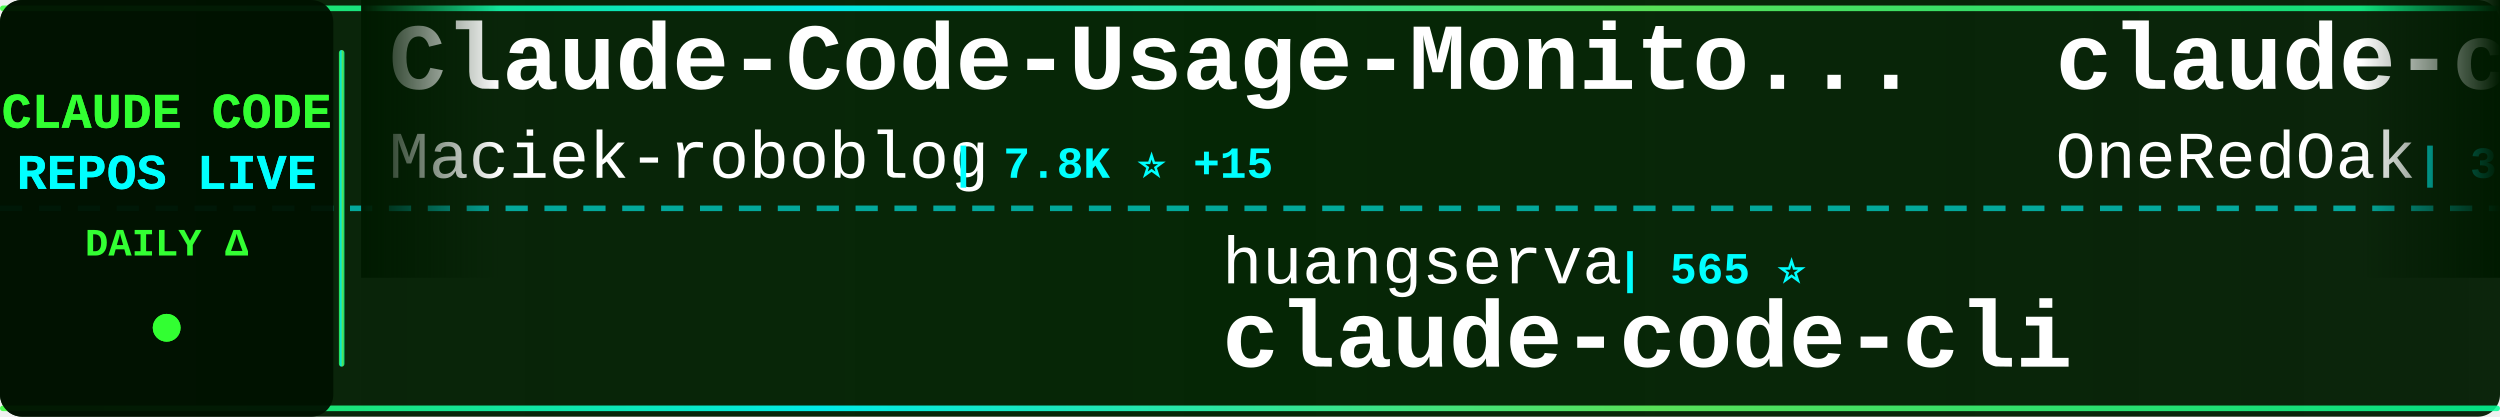
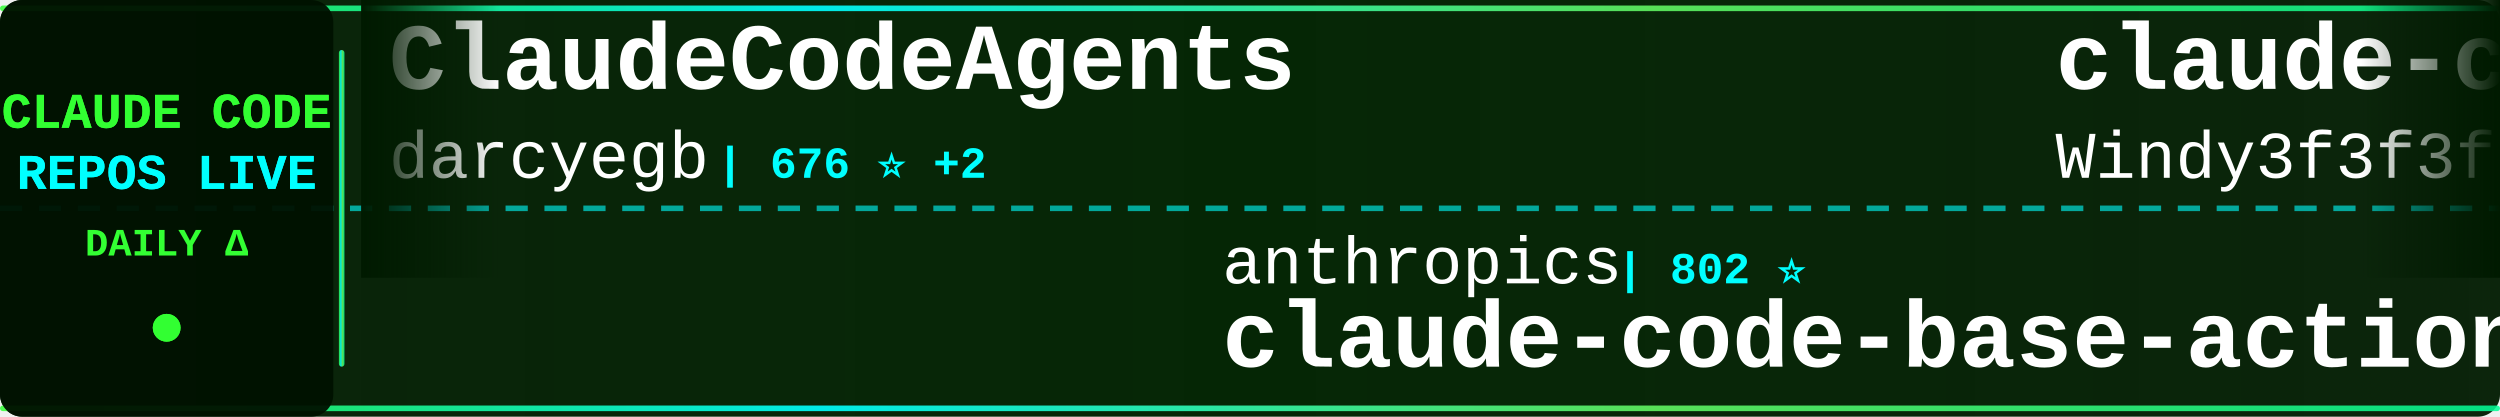
<svg xmlns="http://www.w3.org/2000/svg" width="900" height="150">
  <defs>
    <linearGradient id="tickerBg" x1="0%" y1="0%" x2="100%" y2="0%">
      <stop offset="0%" style="stop-color:#001a00;stop-opacity:0.95" />
      <stop offset="50%" style="stop-color:#002200;stop-opacity:0.98" />
      <stop offset="100%" style="stop-color:#001a00;stop-opacity:0.95" />
    </linearGradient>
    <linearGradient id="borderGrad" x1="0%" y1="0%" x2="100%" y2="0%">
      <stop offset="0%" style="stop-color:#33ff33;stop-opacity:0.85">
        <animate attributeName="stop-opacity" values="0.85;1;0.85" dur="2s" repeatCount="indefinite" />
      </stop>
      <stop offset="33%" style="stop-color:#00ffff;stop-opacity:0.9">
        <animate attributeName="stop-opacity" values="0.9;1;0.9" dur="2.2s" repeatCount="indefinite" />
      </stop>
      <stop offset="66%" style="stop-color:#66ff66;stop-opacity:0.85">
        <animate attributeName="stop-opacity" values="0.85;1;0.85" dur="1.8s" repeatCount="indefinite" />
      </stop>
      <stop offset="100%" style="stop-color:#00ff99;stop-opacity:0.85">
        <animate attributeName="stop-opacity" values="0.85;1;0.85" dur="2s" repeatCount="indefinite" />
      </stop>
    </linearGradient>
    <filter id="textGlow">
      <feGaussianBlur stdDeviation="0.1" result="coloredBlur" />
      <feMerge>
        <feMergeNode in="coloredBlur" />
        <feMergeNode in="SourceGraphic" />
      </feMerge>
    </filter>
    <filter id="metricGlow">
      <feGaussianBlur stdDeviation="0.2" result="coloredBlur" />
      <feMerge>
        <feMergeNode in="coloredBlur" />
        <feMergeNode in="SourceGraphic" />
      </feMerge>
    </filter>
    <linearGradient id="leftFade" x1="0%" y1="0%" x2="100%" y2="0%">
      <stop offset="0%" style="stop-color:#001a00;stop-opacity:1" />
      <stop offset="100%" style="stop-color:#001a00;stop-opacity:0" />
    </linearGradient>
    <linearGradient id="rightFade" x1="0%" y1="0%" x2="100%" y2="0%">
      <stop offset="0%" style="stop-color:#001a00;stop-opacity:0" />
      <stop offset="100%" style="stop-color:#001a00;stop-opacity:1" />
    </linearGradient>
  </defs>
  <rect width="900" height="150" fill="url(#tickerBg)" rx="8" />
  <rect x="0" y="2" width="900" height="2" fill="url(#borderGrad)" rx="1" />
  <rect x="0" y="146" width="900" height="2" fill="url(#borderGrad)" rx="1" />
  <line x1="0" y1="75" x2="900" y2="75" stroke="#00ffff" stroke-width="2" stroke-dasharray="8 6" opacity="0.6" />
  <rect x="0" y="0" width="120" height="150" fill="#001100" opacity="0.95" rx="8" />
  <text x="60" y="46" font-family="'Courier New', monospace" font-size="18" font-weight="bold" fill="#33ff33" text-anchor="middle" filter="url(#textGlow)">
    CLAUDE CODE
  </text>
  <text x="60" y="68" font-family="'Courier New', monospace" font-size="18" font-weight="bold" fill="#00ffff" text-anchor="middle" filter="url(#textGlow)">
    REPOS LIVE
  </text>
  <text x="60" y="92" font-family="'Courier New', monospace" font-size="14" font-weight="bold" fill="#33ff33" text-anchor="middle">
    DAILY Δ
  </text>
  <circle cx="60" cy="118" r="5" fill="#33ff33" filter="url(#metricGlow)">
    <animate attributeName="r" values="4;6;4" dur="1.5s" repeatCount="indefinite" />
    <animate attributeName="opacity" values="0.6;1;0.6" dur="1.5s" repeatCount="indefinite" />
  </circle>
  <rect x="122" y="18" width="2" height="114" fill="url(#borderGrad)" rx="1" />
  <clipPath id="tickerClip">
    <rect x="130" y="0" width="770" height="150" />
  </clipPath>
  <g clip-path="url(#tickerClip)">
    <g id="tickerItems">
      <animateTransform attributeName="transform" attributeType="XML" type="translate" from="0 0" to="-3000 0" dur="54s" repeatCount="indefinite" />
      <g transform="translate(0, 0)">
-         <text x="140" y="32" font-family="'Courier New', monospace" font-size="34" font-weight="bold" fill="#ffffff">Claude-Code-Usage-Monito...</text>
-         <text x="140" y="64" font-family="'Courier New', monospace" font-size="24" font-weight="normal" fill="#ffffff" opacity="1.0">Maciek-roboblog</text>
-         <text x="342" y="64" font-family="'Courier New', monospace" font-size="16" font-weight="bold" fill="#00ffff"> | 7.8K ⭐ +15</text>
+         <text x="140" y="32" font-family="'Courier New', monospace" font-size="34" font-weight="bold" fill="#ffffff">ClaudeCodeAgents</text>
+         <text x="140" y="64" font-family="'Courier New', monospace" font-size="24" font-weight="normal" fill="#ffffff" opacity="1.0">darcyegb</text>
+         <text x="258" y="64" font-family="'Courier New', monospace" font-size="16" font-weight="bold" fill="#00ffff"> | 676 ⭐ +2</text>
      </g>
      <g transform="translate(300, 0)">
+         <text x="140" y="102" font-family="'Courier New', monospace" font-size="24" font-weight="normal" fill="#ffffff" opacity="1.0">anthropics</text>
+         <text x="282" y="102" font-family="'Courier New', monospace" font-size="16" font-weight="bold" fill="#00ffff"> | 802 ⭐</text>
+         <text x="140" y="132" font-family="'Courier New', monospace" font-size="34" font-weight="bold" fill="#ffffff">claude-code-base-action</text>
+       </g>
+       <g transform="translate(600, 0)">
+         <text x="140" y="32" font-family="'Courier New', monospace" font-size="34" font-weight="bold" fill="#ffffff">claude-code-from-scratch</text>
+         <text x="140" y="64" font-family="'Courier New', monospace" font-size="24" font-weight="normal" fill="#ffffff" opacity="1.0">Windy3f3f3f3f</text>
+         <text x="318" y="64" font-family="'Courier New', monospace" font-size="16" font-weight="bold" fill="#00ffff"> | 1.0K ⭐ +16</text>
+       </g>
+       <g transform="translate(900, 0)">
+         <text x="140" y="102" font-family="'Courier New', monospace" font-size="24" font-weight="normal" fill="#ffffff" opacity="1.0">wshobson</text>
+         <text x="258" y="102" font-family="'Courier New', monospace" font-size="16" font-weight="bold" fill="#00ffff"> | 34.4K ⭐ +67</text>
+         <text x="140" y="132" font-family="'Courier New', monospace" font-size="34" font-weight="bold" fill="#ffffff">agents</text>
+       </g>
+       <g transform="translate(1200, 0)">
+         <text x="140" y="32" font-family="'Courier New', monospace" font-size="34" font-weight="bold" fill="#ffffff">claude-code-workflows</text>
+         <text x="140" y="64" font-family="'Courier New', monospace" font-size="24" font-weight="normal" fill="#ffffff" opacity="1.0">OneRedOak</text>
+         <text x="270" y="64" font-family="'Courier New', monospace" font-size="16" font-weight="bold" fill="#00ffff"> | 3.8K ⭐</text>
+       </g>
+       <g transform="translate(1500, 0)">
+         <text x="140" y="102" font-family="'Courier New', monospace" font-size="24" font-weight="normal" fill="#ffffff" opacity="1.0">Hyper66666</text>
+         <text x="282" y="102" font-family="'Courier New', monospace" font-size="16" font-weight="bold" fill="#00ffff"> | 213 ⭐</text>
+         <text x="140" y="132" font-family="'Courier New', monospace" font-size="34" font-weight="bold" fill="#ffffff">claude-code-sourcemap</text>
+       </g>
+       <g transform="translate(1800, 0)">
+         <text x="140" y="32" font-family="'Courier New', monospace" font-size="34" font-weight="bold" fill="#ffffff">claude-code-pm-course</text>
+         <text x="140" y="64" font-family="'Courier New', monospace" font-size="24" font-weight="normal" fill="#ffffff" opacity="1.0">carlvellotti</text>
+         <text x="306" y="64" font-family="'Courier New', monospace" font-size="16" font-weight="bold" fill="#00ffff"> | 1.9K ⭐ +6</text>
+       </g>
+       <g transform="translate(2100, 0)">
+         <text x="140" y="102" font-family="'Courier New', monospace" font-size="24" font-weight="normal" fill="#ffffff" opacity="1.0">anthropics</text>
+         <text x="282" y="102" font-family="'Courier New', monospace" font-size="16" font-weight="bold" fill="#00ffff"> | 125.1K ⭐ +609</text>
+         <text x="140" y="132" font-family="'Courier New', monospace" font-size="34" font-weight="bold" fill="#ffffff">skills</text>
+       </g>
+       <g transform="translate(2400, 0)">
+         <text x="140" y="32" font-family="'Courier New', monospace" font-size="34" font-weight="bold" fill="#ffffff">claude-code-settings</text>
+         <text x="140" y="64" font-family="'Courier New', monospace" font-size="24" font-weight="normal" fill="#ffffff" opacity="1.0">feiskyer</text>
+         <text x="258" y="64" font-family="'Courier New', monospace" font-size="16" font-weight="bold" fill="#00ffff"> | 1.5K ⭐ +1</text>
+       </g>
+       <g transform="translate(2700, 0)">
        <text x="140" y="102" font-family="'Courier New', monospace" font-size="24" font-weight="normal" fill="#ffffff" opacity="1.0">huangserva</text>
        <text x="282" y="102" font-family="'Courier New', monospace" font-size="16" font-weight="bold" fill="#00ffff"> | 565 ⭐</text>
        <text x="140" y="132" font-family="'Courier New', monospace" font-size="34" font-weight="bold" fill="#ffffff">claude-code-cli</text>
      </g>
-       <g transform="translate(600, 0)">
-         <text x="140" y="32" font-family="'Courier New', monospace" font-size="34" font-weight="bold" fill="#ffffff">claude-code-workflows</text>
-         <text x="140" y="64" font-family="'Courier New', monospace" font-size="24" font-weight="normal" fill="#ffffff" opacity="1.0">OneRedOak</text>
-         <text x="270" y="64" font-family="'Courier New', monospace" font-size="16" font-weight="bold" fill="#00ffff"> | 3.8K ⭐</text>
-       </g>
-       <g transform="translate(900, 0)">
-         <text x="140" y="102" font-family="'Courier New', monospace" font-size="24" font-weight="normal" fill="#ffffff" opacity="1.0">lorryjovens-hub</text>
-         <text x="342" y="102" font-family="'Courier New', monospace" font-size="16" font-weight="bold" fill="#00ffff"> | 1.5K ⭐ +7</text>
-         <text x="140" y="132" font-family="'Courier New', monospace" font-size="34" font-weight="bold" fill="#ffffff">claude-code-rust</text>
-       </g>
-       <g transform="translate(1200, 0)">
-         <text x="140" y="32" font-family="'Courier New', monospace" font-size="34" font-weight="bold" fill="#ffffff">andrej-karpathy-skills</text>
-         <text x="140" y="64" font-family="'Courier New', monospace" font-size="24" font-weight="normal" fill="#ffffff" opacity="1.0">forrestchang</text>
-         <text x="306" y="64" font-family="'Courier New', monospace" font-size="16" font-weight="bold" fill="#00ffff"> | 94.8K ⭐ +3.4K</text>
-       </g>
-       <g transform="translate(1500, 0)">
-         <text x="140" y="102" font-family="'Courier New', monospace" font-size="24" font-weight="normal" fill="#ffffff" opacity="1.0">fazxes</text>
-         <text x="234" y="102" font-family="'Courier New', monospace" font-size="16" font-weight="bold" fill="#00ffff"> | 211 ⭐</text>
-         <text x="140" y="132" font-family="'Courier New', monospace" font-size="34" font-weight="bold" fill="#ffffff">Claude-code</text>
-       </g>
-       <g transform="translate(1800, 0)">
-         <text x="140" y="32" font-family="'Courier New', monospace" font-size="34" font-weight="bold" fill="#ffffff">claude-code-showcase</text>
-         <text x="140" y="64" font-family="'Courier New', monospace" font-size="24" font-weight="normal" fill="#ffffff" opacity="1.0">ChrisWiles</text>
-         <text x="282" y="64" font-family="'Courier New', monospace" font-size="16" font-weight="bold" fill="#00ffff"> | 5.9K ⭐ +5</text>
-       </g>
-       <g transform="translate(2100, 0)">
-         <text x="140" y="102" font-family="'Courier New', monospace" font-size="24" font-weight="normal" fill="#ffffff" opacity="1.0">farion1231</text>
-         <text x="282" y="102" font-family="'Courier New', monospace" font-size="16" font-weight="bold" fill="#00ffff"> | 53.4K ⭐ +1.2K</text>
-         <text x="140" y="132" font-family="'Courier New', monospace" font-size="34" font-weight="bold" fill="#ffffff">cc-switch</text>
-       </g>
-       <g transform="translate(2400, 0)">
-         <text x="140" y="32" font-family="'Courier New', monospace" font-size="34" font-weight="bold" fill="#ffffff">claude-code-proxy</text>
-         <text x="140" y="64" font-family="'Courier New', monospace" font-size="24" font-weight="normal" fill="#ffffff" opacity="1.0">1rgs</text>
-         <text x="210" y="64" font-family="'Courier New', monospace" font-size="16" font-weight="bold" fill="#00ffff"> | 3.5K ⭐ +4</text>
-       </g>
-       <g transform="translate(2700, 0)">
-         <text x="140" y="102" font-family="'Courier New', monospace" font-size="24" font-weight="normal" fill="#ffffff" opacity="1.0">luyao618</text>
-         <text x="258" y="102" font-family="'Courier New', monospace" font-size="16" font-weight="bold" fill="#00ffff"> | 1.3K ⭐ +12</text>
-         <text x="140" y="132" font-family="'Courier New', monospace" font-size="34" font-weight="bold" fill="#ffffff">Claude-Code-Source-Study</text>
-       </g>
      <g transform="translate(3000, 0)">
-         <text x="140" y="32" font-family="'Courier New', monospace" font-size="34" font-weight="bold" fill="#ffffff">Claude-Code-Usage-Monito...</text>
-         <text x="140" y="64" font-family="'Courier New', monospace" font-size="24" font-weight="normal" fill="#ffffff" opacity="1.0">Maciek-roboblog</text>
-         <text x="342" y="64" font-family="'Courier New', monospace" font-size="16" font-weight="bold" fill="#00ffff"> | 7.8K ⭐ +15</text>
+         <text x="140" y="32" font-family="'Courier New', monospace" font-size="34" font-weight="bold" fill="#ffffff">ClaudeCodeAgents</text>
+         <text x="140" y="64" font-family="'Courier New', monospace" font-size="24" font-weight="normal" fill="#ffffff" opacity="1.0">darcyegb</text>
+         <text x="258" y="64" font-family="'Courier New', monospace" font-size="16" font-weight="bold" fill="#00ffff"> | 676 ⭐ +2</text>
      </g>
      <g transform="translate(3300, 0)">
-         <text x="140" y="102" font-family="'Courier New', monospace" font-size="24" font-weight="normal" fill="#ffffff" opacity="1.0">huangserva</text>
-         <text x="282" y="102" font-family="'Courier New', monospace" font-size="16" font-weight="bold" fill="#00ffff"> | 565 ⭐</text>
-         <text x="140" y="132" font-family="'Courier New', monospace" font-size="34" font-weight="bold" fill="#ffffff">claude-code-cli</text>
+         <text x="140" y="102" font-family="'Courier New', monospace" font-size="24" font-weight="normal" fill="#ffffff" opacity="1.0">anthropics</text>
+         <text x="282" y="102" font-family="'Courier New', monospace" font-size="16" font-weight="bold" fill="#00ffff"> | 802 ⭐</text>
+         <text x="140" y="132" font-family="'Courier New', monospace" font-size="34" font-weight="bold" fill="#ffffff">claude-code-base-action</text>
      </g>
      <g transform="translate(3600, 0)">
-         <text x="140" y="32" font-family="'Courier New', monospace" font-size="34" font-weight="bold" fill="#ffffff">claude-code-workflows</text>
-         <text x="140" y="64" font-family="'Courier New', monospace" font-size="24" font-weight="normal" fill="#ffffff" opacity="1.0">OneRedOak</text>
-         <text x="270" y="64" font-family="'Courier New', monospace" font-size="16" font-weight="bold" fill="#00ffff"> | 3.8K ⭐</text>
+         <text x="140" y="32" font-family="'Courier New', monospace" font-size="34" font-weight="bold" fill="#ffffff">claude-code-from-scratch</text>
+         <text x="140" y="64" font-family="'Courier New', monospace" font-size="24" font-weight="normal" fill="#ffffff" opacity="1.0">Windy3f3f3f3f</text>
+         <text x="318" y="64" font-family="'Courier New', monospace" font-size="16" font-weight="bold" fill="#00ffff"> | 1.0K ⭐ +16</text>
      </g>
      <g transform="translate(3900, 0)">
-         <text x="140" y="102" font-family="'Courier New', monospace" font-size="24" font-weight="normal" fill="#ffffff" opacity="1.0">lorryjovens-hub</text>
-         <text x="342" y="102" font-family="'Courier New', monospace" font-size="16" font-weight="bold" fill="#00ffff"> | 1.5K ⭐ +7</text>
-         <text x="140" y="132" font-family="'Courier New', monospace" font-size="34" font-weight="bold" fill="#ffffff">claude-code-rust</text>
+         <text x="140" y="102" font-family="'Courier New', monospace" font-size="24" font-weight="normal" fill="#ffffff" opacity="1.0">wshobson</text>
+         <text x="258" y="102" font-family="'Courier New', monospace" font-size="16" font-weight="bold" fill="#00ffff"> | 34.4K ⭐ +67</text>
+         <text x="140" y="132" font-family="'Courier New', monospace" font-size="34" font-weight="bold" fill="#ffffff">agents</text>
      </g>
    </g>
  </g>
  <rect x="130" y="0" width="50" height="100" fill="url(#leftFade)" />
  <rect x="850" y="0" width="50" height="100" fill="url(#rightFade)" />
</svg>
